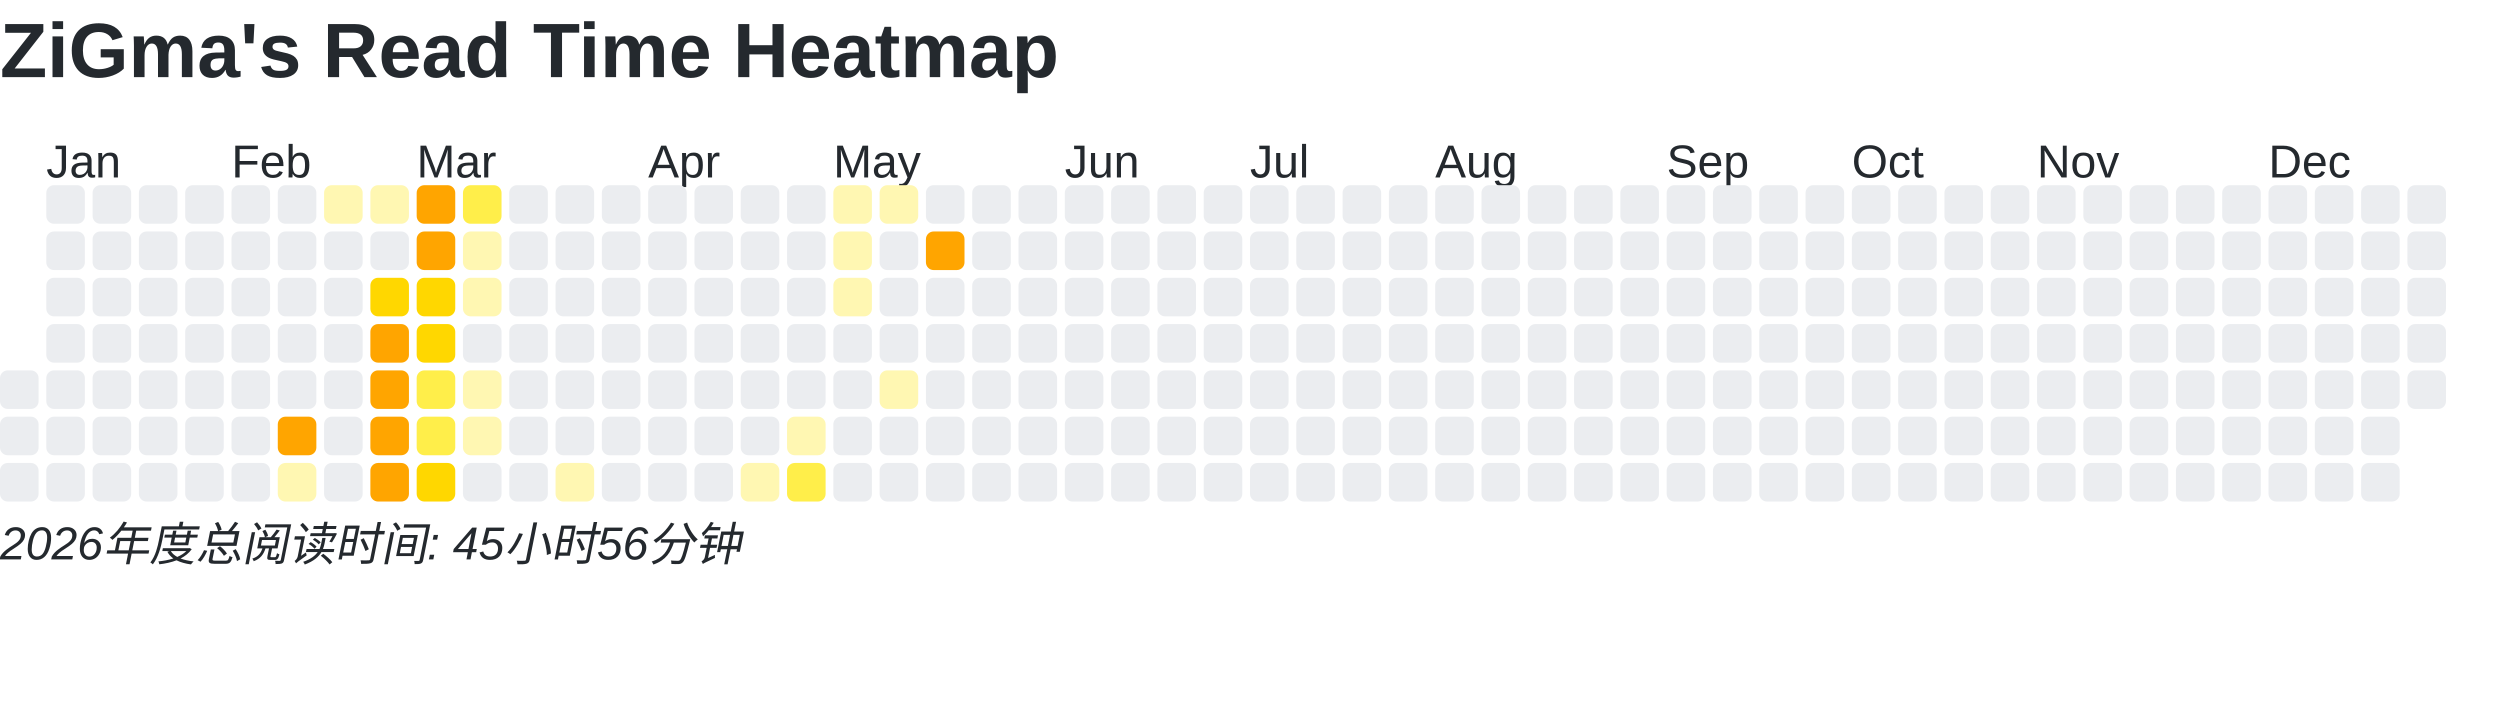
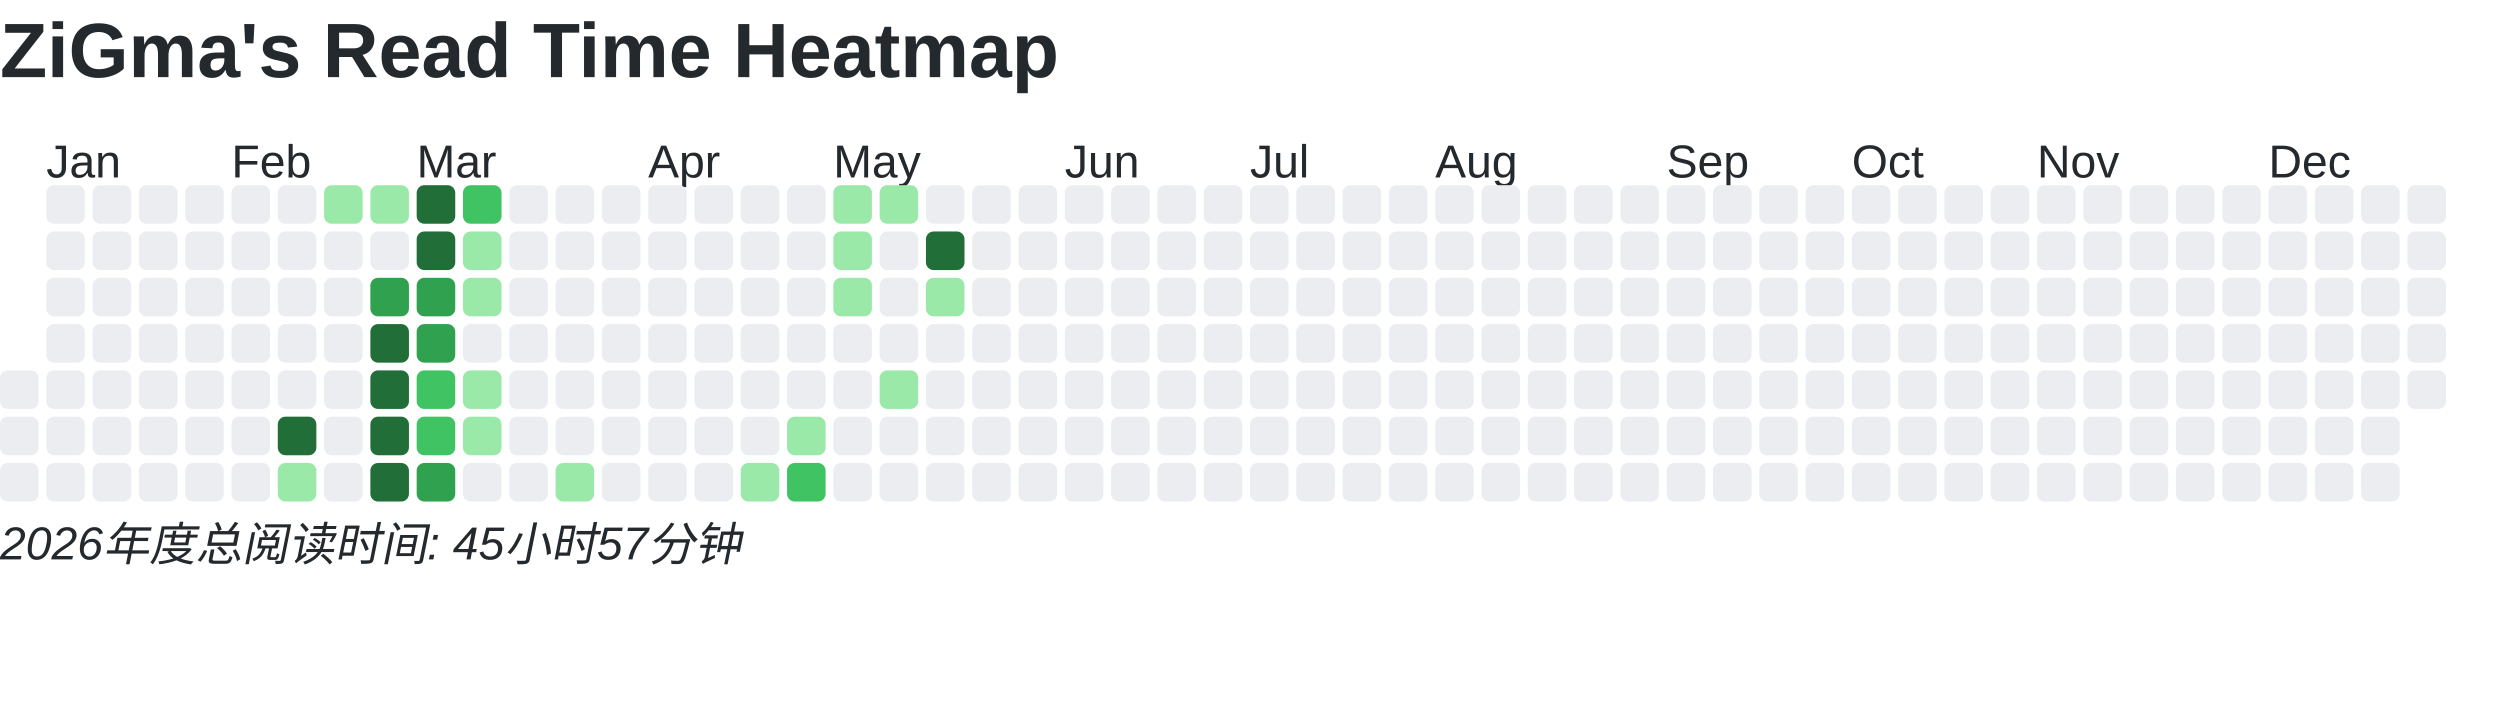
<svg xmlns="http://www.w3.org/2000/svg" baseProfile="full" height="184" version="1.1" width="648">
  <defs />
  <text fill="#24292E" style="font-size:20px; font-family:Arial; font-weight:bold;" x="0" y="20">ZiGma's Read Time Heatmap</text>
  <rect fill="#EBEDF0" height="10" rx="2" ry="2" width="10" x="0" y="96" />
  <rect fill="#EBEDF0" height="10" rx="2" ry="2" width="10" x="0" y="108" />
  <rect fill="#EBEDF0" height="10" rx="2" ry="2" width="10" x="0" y="120" />
  <text fill="#24292E" style="font-size:12px; font-family:Arial;" x="12" y="46">Jan</text>
  <rect fill="#EBEDF0" height="10" rx="2" ry="2" width="10" x="12" y="48" />
  <rect fill="#EBEDF0" height="10" rx="2" ry="2" width="10" x="12" y="60" />
  <rect fill="#EBEDF0" height="10" rx="2" ry="2" width="10" x="12" y="72" />
  <rect fill="#EBEDF0" height="10" rx="2" ry="2" width="10" x="12" y="84" />
  <rect fill="#EBEDF0" height="10" rx="2" ry="2" width="10" x="12" y="96" />
  <rect fill="#EBEDF0" height="10" rx="2" ry="2" width="10" x="12" y="108" />
  <rect fill="#EBEDF0" height="10" rx="2" ry="2" width="10" x="12" y="120" />
  <rect fill="#EBEDF0" height="10" rx="2" ry="2" width="10" x="24" y="48" />
  <rect fill="#EBEDF0" height="10" rx="2" ry="2" width="10" x="24" y="60" />
  <rect fill="#EBEDF0" height="10" rx="2" ry="2" width="10" x="24" y="72" />
  <rect fill="#EBEDF0" height="10" rx="2" ry="2" width="10" x="24" y="84" />
  <rect fill="#EBEDF0" height="10" rx="2" ry="2" width="10" x="24" y="96" />
  <rect fill="#EBEDF0" height="10" rx="2" ry="2" width="10" x="24" y="108" />
  <rect fill="#EBEDF0" height="10" rx="2" ry="2" width="10" x="24" y="120" />
  <rect fill="#EBEDF0" height="10" rx="2" ry="2" width="10" x="36" y="48" />
  <rect fill="#EBEDF0" height="10" rx="2" ry="2" width="10" x="36" y="60" />
  <rect fill="#EBEDF0" height="10" rx="2" ry="2" width="10" x="36" y="72" />
  <rect fill="#EBEDF0" height="10" rx="2" ry="2" width="10" x="36" y="84" />
  <rect fill="#EBEDF0" height="10" rx="2" ry="2" width="10" x="36" y="96" />
  <rect fill="#EBEDF0" height="10" rx="2" ry="2" width="10" x="36" y="108" />
  <rect fill="#EBEDF0" height="10" rx="2" ry="2" width="10" x="36" y="120" />
  <rect fill="#EBEDF0" height="10" rx="2" ry="2" width="10" x="48" y="48" />
  <rect fill="#EBEDF0" height="10" rx="2" ry="2" width="10" x="48" y="60" />
  <rect fill="#EBEDF0" height="10" rx="2" ry="2" width="10" x="48" y="72" />
  <rect fill="#EBEDF0" height="10" rx="2" ry="2" width="10" x="48" y="84" />
  <rect fill="#EBEDF0" height="10" rx="2" ry="2" width="10" x="48" y="96" />
  <rect fill="#EBEDF0" height="10" rx="2" ry="2" width="10" x="48" y="108" />
  <rect fill="#EBEDF0" height="10" rx="2" ry="2" width="10" x="48" y="120" />
  <text fill="#24292E" style="font-size:12px; font-family:Arial;" x="60" y="46">Feb</text>
  <rect fill="#EBEDF0" height="10" rx="2" ry="2" width="10" x="60" y="48" />
  <rect fill="#EBEDF0" height="10" rx="2" ry="2" width="10" x="60" y="60" />
  <rect fill="#EBEDF0" height="10" rx="2" ry="2" width="10" x="60" y="72" />
  <rect fill="#EBEDF0" height="10" rx="2" ry="2" width="10" x="60" y="84" />
  <rect fill="#EBEDF0" height="10" rx="2" ry="2" width="10" x="60" y="96" />
  <rect fill="#EBEDF0" height="10" rx="2" ry="2" width="10" x="60" y="108" />
  <rect fill="#EBEDF0" height="10" rx="2" ry="2" width="10" x="60" y="120" />
  <rect fill="#EBEDF0" height="10" rx="2" ry="2" width="10" x="72" y="48" />
  <rect fill="#EBEDF0" height="10" rx="2" ry="2" width="10" x="72" y="60" />
  <rect fill="#EBEDF0" height="10" rx="2" ry="2" width="10" x="72" y="72" />
  <rect fill="#EBEDF0" height="10" rx="2" ry="2" width="10" x="72" y="84" />
  <rect fill="#EBEDF0" height="10" rx="2" ry="2" width="10" x="72" y="96" />
-   <rect fill="#FFA500" height="10" rx="2" ry="2" width="10" x="72" y="108" />
-   <rect fill="#FFF7B2" height="10" rx="2" ry="2" width="10" x="72" y="120" />
-   <rect fill="#FFF7B2" height="10" rx="2" ry="2" width="10" x="84" y="48" />
+   <rect fill="#216E39" height="10" rx="2" ry="2" width="10" x="72" y="108" />
+   <rect fill="#9BE9A8" height="10" rx="2" ry="2" width="10" x="72" y="120" />
+   <rect fill="#9BE9A8" height="10" rx="2" ry="2" width="10" x="84" y="48" />
  <rect fill="#EBEDF0" height="10" rx="2" ry="2" width="10" x="84" y="60" />
  <rect fill="#EBEDF0" height="10" rx="2" ry="2" width="10" x="84" y="72" />
  <rect fill="#EBEDF0" height="10" rx="2" ry="2" width="10" x="84" y="84" />
  <rect fill="#EBEDF0" height="10" rx="2" ry="2" width="10" x="84" y="96" />
  <rect fill="#EBEDF0" height="10" rx="2" ry="2" width="10" x="84" y="108" />
  <rect fill="#EBEDF0" height="10" rx="2" ry="2" width="10" x="84" y="120" />
-   <rect fill="#FFF7B2" height="10" rx="2" ry="2" width="10" x="96" y="48" />
+   <rect fill="#9BE9A8" height="10" rx="2" ry="2" width="10" x="96" y="48" />
  <rect fill="#EBEDF0" height="10" rx="2" ry="2" width="10" x="96" y="60" />
-   <rect fill="#FFD700" height="10" rx="2" ry="2" width="10" x="96" y="72" />
-   <rect fill="#FFA500" height="10" rx="2" ry="2" width="10" x="96" y="84" />
-   <rect fill="#FFA500" height="10" rx="2" ry="2" width="10" x="96" y="96" />
-   <rect fill="#FFA500" height="10" rx="2" ry="2" width="10" x="96" y="108" />
-   <rect fill="#FFA500" height="10" rx="2" ry="2" width="10" x="96" y="120" />
+   <rect fill="#30A14E" height="10" rx="2" ry="2" width="10" x="96" y="72" />
+   <rect fill="#216E39" height="10" rx="2" ry="2" width="10" x="96" y="84" />
+   <rect fill="#216E39" height="10" rx="2" ry="2" width="10" x="96" y="96" />
+   <rect fill="#216E39" height="10" rx="2" ry="2" width="10" x="96" y="108" />
+   <rect fill="#216E39" height="10" rx="2" ry="2" width="10" x="96" y="120" />
  <text fill="#24292E" style="font-size:12px; font-family:Arial;" x="108" y="46">Mar</text>
-   <rect fill="#FFA500" height="10" rx="2" ry="2" width="10" x="108" y="48" />
-   <rect fill="#FFA500" height="10" rx="2" ry="2" width="10" x="108" y="60" />
-   <rect fill="#FFD700" height="10" rx="2" ry="2" width="10" x="108" y="72" />
-   <rect fill="#FFD700" height="10" rx="2" ry="2" width="10" x="108" y="84" />
-   <rect fill="#FFEE4A" height="10" rx="2" ry="2" width="10" x="108" y="96" />
-   <rect fill="#FFEE4A" height="10" rx="2" ry="2" width="10" x="108" y="108" />
-   <rect fill="#FFD700" height="10" rx="2" ry="2" width="10" x="108" y="120" />
-   <rect fill="#FFEE4A" height="10" rx="2" ry="2" width="10" x="120" y="48" />
-   <rect fill="#FFF7B2" height="10" rx="2" ry="2" width="10" x="120" y="60" />
-   <rect fill="#FFF7B2" height="10" rx="2" ry="2" width="10" x="120" y="72" />
+   <rect fill="#216E39" height="10" rx="2" ry="2" width="10" x="108" y="48" />
+   <rect fill="#216E39" height="10" rx="2" ry="2" width="10" x="108" y="60" />
+   <rect fill="#30A14E" height="10" rx="2" ry="2" width="10" x="108" y="72" />
+   <rect fill="#30A14E" height="10" rx="2" ry="2" width="10" x="108" y="84" />
+   <rect fill="#40C463" height="10" rx="2" ry="2" width="10" x="108" y="96" />
+   <rect fill="#40C463" height="10" rx="2" ry="2" width="10" x="108" y="108" />
+   <rect fill="#30A14E" height="10" rx="2" ry="2" width="10" x="108" y="120" />
+   <rect fill="#40C463" height="10" rx="2" ry="2" width="10" x="120" y="48" />
+   <rect fill="#9BE9A8" height="10" rx="2" ry="2" width="10" x="120" y="60" />
+   <rect fill="#9BE9A8" height="10" rx="2" ry="2" width="10" x="120" y="72" />
  <rect fill="#EBEDF0" height="10" rx="2" ry="2" width="10" x="120" y="84" />
-   <rect fill="#FFF7B2" height="10" rx="2" ry="2" width="10" x="120" y="96" />
-   <rect fill="#FFF7B2" height="10" rx="2" ry="2" width="10" x="120" y="108" />
+   <rect fill="#9BE9A8" height="10" rx="2" ry="2" width="10" x="120" y="96" />
+   <rect fill="#9BE9A8" height="10" rx="2" ry="2" width="10" x="120" y="108" />
  <rect fill="#EBEDF0" height="10" rx="2" ry="2" width="10" x="120" y="120" />
  <rect fill="#EBEDF0" height="10" rx="2" ry="2" width="10" x="132" y="48" />
  <rect fill="#EBEDF0" height="10" rx="2" ry="2" width="10" x="132" y="60" />
  <rect fill="#EBEDF0" height="10" rx="2" ry="2" width="10" x="132" y="72" />
  <rect fill="#EBEDF0" height="10" rx="2" ry="2" width="10" x="132" y="84" />
  <rect fill="#EBEDF0" height="10" rx="2" ry="2" width="10" x="132" y="96" />
  <rect fill="#EBEDF0" height="10" rx="2" ry="2" width="10" x="132" y="108" />
  <rect fill="#EBEDF0" height="10" rx="2" ry="2" width="10" x="132" y="120" />
  <rect fill="#EBEDF0" height="10" rx="2" ry="2" width="10" x="144" y="48" />
  <rect fill="#EBEDF0" height="10" rx="2" ry="2" width="10" x="144" y="60" />
  <rect fill="#EBEDF0" height="10" rx="2" ry="2" width="10" x="144" y="72" />
  <rect fill="#EBEDF0" height="10" rx="2" ry="2" width="10" x="144" y="84" />
  <rect fill="#EBEDF0" height="10" rx="2" ry="2" width="10" x="144" y="96" />
  <rect fill="#EBEDF0" height="10" rx="2" ry="2" width="10" x="144" y="108" />
-   <rect fill="#FFF7B2" height="10" rx="2" ry="2" width="10" x="144" y="120" />
+   <rect fill="#9BE9A8" height="10" rx="2" ry="2" width="10" x="144" y="120" />
  <rect fill="#EBEDF0" height="10" rx="2" ry="2" width="10" x="156" y="48" />
  <rect fill="#EBEDF0" height="10" rx="2" ry="2" width="10" x="156" y="60" />
  <rect fill="#EBEDF0" height="10" rx="2" ry="2" width="10" x="156" y="72" />
  <rect fill="#EBEDF0" height="10" rx="2" ry="2" width="10" x="156" y="84" />
  <rect fill="#EBEDF0" height="10" rx="2" ry="2" width="10" x="156" y="96" />
  <rect fill="#EBEDF0" height="10" rx="2" ry="2" width="10" x="156" y="108" />
  <rect fill="#EBEDF0" height="10" rx="2" ry="2" width="10" x="156" y="120" />
  <text fill="#24292E" style="font-size:12px; font-family:Arial;" x="168" y="46">Apr</text>
  <rect fill="#EBEDF0" height="10" rx="2" ry="2" width="10" x="168" y="48" />
  <rect fill="#EBEDF0" height="10" rx="2" ry="2" width="10" x="168" y="60" />
  <rect fill="#EBEDF0" height="10" rx="2" ry="2" width="10" x="168" y="72" />
  <rect fill="#EBEDF0" height="10" rx="2" ry="2" width="10" x="168" y="84" />
  <rect fill="#EBEDF0" height="10" rx="2" ry="2" width="10" x="168" y="96" />
  <rect fill="#EBEDF0" height="10" rx="2" ry="2" width="10" x="168" y="108" />
  <rect fill="#EBEDF0" height="10" rx="2" ry="2" width="10" x="168" y="120" />
  <rect fill="#EBEDF0" height="10" rx="2" ry="2" width="10" x="180" y="48" />
  <rect fill="#EBEDF0" height="10" rx="2" ry="2" width="10" x="180" y="60" />
  <rect fill="#EBEDF0" height="10" rx="2" ry="2" width="10" x="180" y="72" />
  <rect fill="#EBEDF0" height="10" rx="2" ry="2" width="10" x="180" y="84" />
  <rect fill="#EBEDF0" height="10" rx="2" ry="2" width="10" x="180" y="96" />
  <rect fill="#EBEDF0" height="10" rx="2" ry="2" width="10" x="180" y="108" />
  <rect fill="#EBEDF0" height="10" rx="2" ry="2" width="10" x="180" y="120" />
  <rect fill="#EBEDF0" height="10" rx="2" ry="2" width="10" x="192" y="48" />
  <rect fill="#EBEDF0" height="10" rx="2" ry="2" width="10" x="192" y="60" />
  <rect fill="#EBEDF0" height="10" rx="2" ry="2" width="10" x="192" y="72" />
  <rect fill="#EBEDF0" height="10" rx="2" ry="2" width="10" x="192" y="84" />
  <rect fill="#EBEDF0" height="10" rx="2" ry="2" width="10" x="192" y="96" />
  <rect fill="#EBEDF0" height="10" rx="2" ry="2" width="10" x="192" y="108" />
-   <rect fill="#FFF7B2" height="10" rx="2" ry="2" width="10" x="192" y="120" />
+   <rect fill="#9BE9A8" height="10" rx="2" ry="2" width="10" x="192" y="120" />
  <rect fill="#EBEDF0" height="10" rx="2" ry="2" width="10" x="204" y="48" />
  <rect fill="#EBEDF0" height="10" rx="2" ry="2" width="10" x="204" y="60" />
  <rect fill="#EBEDF0" height="10" rx="2" ry="2" width="10" x="204" y="72" />
  <rect fill="#EBEDF0" height="10" rx="2" ry="2" width="10" x="204" y="84" />
  <rect fill="#EBEDF0" height="10" rx="2" ry="2" width="10" x="204" y="96" />
-   <rect fill="#FFF7B2" height="10" rx="2" ry="2" width="10" x="204" y="108" />
-   <rect fill="#FFEE4A" height="10" rx="2" ry="2" width="10" x="204" y="120" />
+   <rect fill="#9BE9A8" height="10" rx="2" ry="2" width="10" x="204" y="108" />
+   <rect fill="#40C463" height="10" rx="2" ry="2" width="10" x="204" y="120" />
  <text fill="#24292E" style="font-size:12px; font-family:Arial;" x="216" y="46">May</text>
-   <rect fill="#FFF7B2" height="10" rx="2" ry="2" width="10" x="216" y="48" />
-   <rect fill="#FFF7B2" height="10" rx="2" ry="2" width="10" x="216" y="60" />
-   <rect fill="#FFF7B2" height="10" rx="2" ry="2" width="10" x="216" y="72" />
+   <rect fill="#9BE9A8" height="10" rx="2" ry="2" width="10" x="216" y="48" />
+   <rect fill="#9BE9A8" height="10" rx="2" ry="2" width="10" x="216" y="60" />
+   <rect fill="#9BE9A8" height="10" rx="2" ry="2" width="10" x="216" y="72" />
  <rect fill="#EBEDF0" height="10" rx="2" ry="2" width="10" x="216" y="84" />
  <rect fill="#EBEDF0" height="10" rx="2" ry="2" width="10" x="216" y="96" />
  <rect fill="#EBEDF0" height="10" rx="2" ry="2" width="10" x="216" y="108" />
  <rect fill="#EBEDF0" height="10" rx="2" ry="2" width="10" x="216" y="120" />
-   <rect fill="#FFF7B2" height="10" rx="2" ry="2" width="10" x="228" y="48" />
+   <rect fill="#9BE9A8" height="10" rx="2" ry="2" width="10" x="228" y="48" />
  <rect fill="#EBEDF0" height="10" rx="2" ry="2" width="10" x="228" y="60" />
  <rect fill="#EBEDF0" height="10" rx="2" ry="2" width="10" x="228" y="72" />
  <rect fill="#EBEDF0" height="10" rx="2" ry="2" width="10" x="228" y="84" />
-   <rect fill="#FFF7B2" height="10" rx="2" ry="2" width="10" x="228" y="96" />
+   <rect fill="#9BE9A8" height="10" rx="2" ry="2" width="10" x="228" y="96" />
  <rect fill="#EBEDF0" height="10" rx="2" ry="2" width="10" x="228" y="108" />
  <rect fill="#EBEDF0" height="10" rx="2" ry="2" width="10" x="228" y="120" />
  <rect fill="#EBEDF0" height="10" rx="2" ry="2" width="10" x="240" y="48" />
-   <rect fill="#FFA500" height="10" rx="2" ry="2" width="10" x="240" y="60" />
-   <rect fill="#EBEDF0" height="10" rx="2" ry="2" width="10" x="240" y="72" />
+   <rect fill="#216E39" height="10" rx="2" ry="2" width="10" x="240" y="60" />
+   <rect fill="#9BE9A8" height="10" rx="2" ry="2" width="10" x="240" y="72" />
  <rect fill="#EBEDF0" height="10" rx="2" ry="2" width="10" x="240" y="84" />
  <rect fill="#EBEDF0" height="10" rx="2" ry="2" width="10" x="240" y="96" />
  <rect fill="#EBEDF0" height="10" rx="2" ry="2" width="10" x="240" y="108" />
  <rect fill="#EBEDF0" height="10" rx="2" ry="2" width="10" x="240" y="120" />
  <rect fill="#EBEDF0" height="10" rx="2" ry="2" width="10" x="252" y="48" />
  <rect fill="#EBEDF0" height="10" rx="2" ry="2" width="10" x="252" y="60" />
  <rect fill="#EBEDF0" height="10" rx="2" ry="2" width="10" x="252" y="72" />
  <rect fill="#EBEDF0" height="10" rx="2" ry="2" width="10" x="252" y="84" />
  <rect fill="#EBEDF0" height="10" rx="2" ry="2" width="10" x="252" y="96" />
  <rect fill="#EBEDF0" height="10" rx="2" ry="2" width="10" x="252" y="108" />
  <rect fill="#EBEDF0" height="10" rx="2" ry="2" width="10" x="252" y="120" />
  <rect fill="#EBEDF0" height="10" rx="2" ry="2" width="10" x="264" y="48" />
  <rect fill="#EBEDF0" height="10" rx="2" ry="2" width="10" x="264" y="60" />
  <rect fill="#EBEDF0" height="10" rx="2" ry="2" width="10" x="264" y="72" />
  <rect fill="#EBEDF0" height="10" rx="2" ry="2" width="10" x="264" y="84" />
  <rect fill="#EBEDF0" height="10" rx="2" ry="2" width="10" x="264" y="96" />
  <rect fill="#EBEDF0" height="10" rx="2" ry="2" width="10" x="264" y="108" />
  <rect fill="#EBEDF0" height="10" rx="2" ry="2" width="10" x="264" y="120" />
  <text fill="#24292E" style="font-size:12px; font-family:Arial;" x="276" y="46">Jun</text>
  <rect fill="#EBEDF0" height="10" rx="2" ry="2" width="10" x="276" y="48" />
  <rect fill="#EBEDF0" height="10" rx="2" ry="2" width="10" x="276" y="60" />
  <rect fill="#EBEDF0" height="10" rx="2" ry="2" width="10" x="276" y="72" />
  <rect fill="#EBEDF0" height="10" rx="2" ry="2" width="10" x="276" y="84" />
  <rect fill="#EBEDF0" height="10" rx="2" ry="2" width="10" x="276" y="96" />
  <rect fill="#EBEDF0" height="10" rx="2" ry="2" width="10" x="276" y="108" />
  <rect fill="#EBEDF0" height="10" rx="2" ry="2" width="10" x="276" y="120" />
  <rect fill="#EBEDF0" height="10" rx="2" ry="2" width="10" x="288" y="48" />
  <rect fill="#EBEDF0" height="10" rx="2" ry="2" width="10" x="288" y="60" />
  <rect fill="#EBEDF0" height="10" rx="2" ry="2" width="10" x="288" y="72" />
  <rect fill="#EBEDF0" height="10" rx="2" ry="2" width="10" x="288" y="84" />
  <rect fill="#EBEDF0" height="10" rx="2" ry="2" width="10" x="288" y="96" />
  <rect fill="#EBEDF0" height="10" rx="2" ry="2" width="10" x="288" y="108" />
  <rect fill="#EBEDF0" height="10" rx="2" ry="2" width="10" x="288" y="120" />
  <rect fill="#EBEDF0" height="10" rx="2" ry="2" width="10" x="300" y="48" />
  <rect fill="#EBEDF0" height="10" rx="2" ry="2" width="10" x="300" y="60" />
  <rect fill="#EBEDF0" height="10" rx="2" ry="2" width="10" x="300" y="72" />
  <rect fill="#EBEDF0" height="10" rx="2" ry="2" width="10" x="300" y="84" />
  <rect fill="#EBEDF0" height="10" rx="2" ry="2" width="10" x="300" y="96" />
  <rect fill="#EBEDF0" height="10" rx="2" ry="2" width="10" x="300" y="108" />
  <rect fill="#EBEDF0" height="10" rx="2" ry="2" width="10" x="300" y="120" />
  <rect fill="#EBEDF0" height="10" rx="2" ry="2" width="10" x="312" y="48" />
  <rect fill="#EBEDF0" height="10" rx="2" ry="2" width="10" x="312" y="60" />
  <rect fill="#EBEDF0" height="10" rx="2" ry="2" width="10" x="312" y="72" />
  <rect fill="#EBEDF0" height="10" rx="2" ry="2" width="10" x="312" y="84" />
  <rect fill="#EBEDF0" height="10" rx="2" ry="2" width="10" x="312" y="96" />
  <rect fill="#EBEDF0" height="10" rx="2" ry="2" width="10" x="312" y="108" />
  <rect fill="#EBEDF0" height="10" rx="2" ry="2" width="10" x="312" y="120" />
  <text fill="#24292E" style="font-size:12px; font-family:Arial;" x="324" y="46">Jul</text>
  <rect fill="#EBEDF0" height="10" rx="2" ry="2" width="10" x="324" y="48" />
  <rect fill="#EBEDF0" height="10" rx="2" ry="2" width="10" x="324" y="60" />
  <rect fill="#EBEDF0" height="10" rx="2" ry="2" width="10" x="324" y="72" />
  <rect fill="#EBEDF0" height="10" rx="2" ry="2" width="10" x="324" y="84" />
  <rect fill="#EBEDF0" height="10" rx="2" ry="2" width="10" x="324" y="96" />
  <rect fill="#EBEDF0" height="10" rx="2" ry="2" width="10" x="324" y="108" />
  <rect fill="#EBEDF0" height="10" rx="2" ry="2" width="10" x="324" y="120" />
  <rect fill="#EBEDF0" height="10" rx="2" ry="2" width="10" x="336" y="48" />
  <rect fill="#EBEDF0" height="10" rx="2" ry="2" width="10" x="336" y="60" />
  <rect fill="#EBEDF0" height="10" rx="2" ry="2" width="10" x="336" y="72" />
  <rect fill="#EBEDF0" height="10" rx="2" ry="2" width="10" x="336" y="84" />
  <rect fill="#EBEDF0" height="10" rx="2" ry="2" width="10" x="336" y="96" />
  <rect fill="#EBEDF0" height="10" rx="2" ry="2" width="10" x="336" y="108" />
  <rect fill="#EBEDF0" height="10" rx="2" ry="2" width="10" x="336" y="120" />
  <rect fill="#EBEDF0" height="10" rx="2" ry="2" width="10" x="348" y="48" />
  <rect fill="#EBEDF0" height="10" rx="2" ry="2" width="10" x="348" y="60" />
  <rect fill="#EBEDF0" height="10" rx="2" ry="2" width="10" x="348" y="72" />
  <rect fill="#EBEDF0" height="10" rx="2" ry="2" width="10" x="348" y="84" />
  <rect fill="#EBEDF0" height="10" rx="2" ry="2" width="10" x="348" y="96" />
  <rect fill="#EBEDF0" height="10" rx="2" ry="2" width="10" x="348" y="108" />
  <rect fill="#EBEDF0" height="10" rx="2" ry="2" width="10" x="348" y="120" />
  <rect fill="#EBEDF0" height="10" rx="2" ry="2" width="10" x="360" y="48" />
  <rect fill="#EBEDF0" height="10" rx="2" ry="2" width="10" x="360" y="60" />
  <rect fill="#EBEDF0" height="10" rx="2" ry="2" width="10" x="360" y="72" />
  <rect fill="#EBEDF0" height="10" rx="2" ry="2" width="10" x="360" y="84" />
  <rect fill="#EBEDF0" height="10" rx="2" ry="2" width="10" x="360" y="96" />
  <rect fill="#EBEDF0" height="10" rx="2" ry="2" width="10" x="360" y="108" />
  <rect fill="#EBEDF0" height="10" rx="2" ry="2" width="10" x="360" y="120" />
  <text fill="#24292E" style="font-size:12px; font-family:Arial;" x="372" y="46">Aug</text>
  <rect fill="#EBEDF0" height="10" rx="2" ry="2" width="10" x="372" y="48" />
  <rect fill="#EBEDF0" height="10" rx="2" ry="2" width="10" x="372" y="60" />
  <rect fill="#EBEDF0" height="10" rx="2" ry="2" width="10" x="372" y="72" />
  <rect fill="#EBEDF0" height="10" rx="2" ry="2" width="10" x="372" y="84" />
  <rect fill="#EBEDF0" height="10" rx="2" ry="2" width="10" x="372" y="96" />
  <rect fill="#EBEDF0" height="10" rx="2" ry="2" width="10" x="372" y="108" />
  <rect fill="#EBEDF0" height="10" rx="2" ry="2" width="10" x="372" y="120" />
  <rect fill="#EBEDF0" height="10" rx="2" ry="2" width="10" x="384" y="48" />
  <rect fill="#EBEDF0" height="10" rx="2" ry="2" width="10" x="384" y="60" />
  <rect fill="#EBEDF0" height="10" rx="2" ry="2" width="10" x="384" y="72" />
  <rect fill="#EBEDF0" height="10" rx="2" ry="2" width="10" x="384" y="84" />
  <rect fill="#EBEDF0" height="10" rx="2" ry="2" width="10" x="384" y="96" />
  <rect fill="#EBEDF0" height="10" rx="2" ry="2" width="10" x="384" y="108" />
  <rect fill="#EBEDF0" height="10" rx="2" ry="2" width="10" x="384" y="120" />
  <rect fill="#EBEDF0" height="10" rx="2" ry="2" width="10" x="396" y="48" />
  <rect fill="#EBEDF0" height="10" rx="2" ry="2" width="10" x="396" y="60" />
  <rect fill="#EBEDF0" height="10" rx="2" ry="2" width="10" x="396" y="72" />
  <rect fill="#EBEDF0" height="10" rx="2" ry="2" width="10" x="396" y="84" />
  <rect fill="#EBEDF0" height="10" rx="2" ry="2" width="10" x="396" y="96" />
  <rect fill="#EBEDF0" height="10" rx="2" ry="2" width="10" x="396" y="108" />
  <rect fill="#EBEDF0" height="10" rx="2" ry="2" width="10" x="396" y="120" />
  <rect fill="#EBEDF0" height="10" rx="2" ry="2" width="10" x="408" y="48" />
  <rect fill="#EBEDF0" height="10" rx="2" ry="2" width="10" x="408" y="60" />
  <rect fill="#EBEDF0" height="10" rx="2" ry="2" width="10" x="408" y="72" />
  <rect fill="#EBEDF0" height="10" rx="2" ry="2" width="10" x="408" y="84" />
  <rect fill="#EBEDF0" height="10" rx="2" ry="2" width="10" x="408" y="96" />
  <rect fill="#EBEDF0" height="10" rx="2" ry="2" width="10" x="408" y="108" />
  <rect fill="#EBEDF0" height="10" rx="2" ry="2" width="10" x="408" y="120" />
  <rect fill="#EBEDF0" height="10" rx="2" ry="2" width="10" x="420" y="48" />
  <rect fill="#EBEDF0" height="10" rx="2" ry="2" width="10" x="420" y="60" />
  <rect fill="#EBEDF0" height="10" rx="2" ry="2" width="10" x="420" y="72" />
  <rect fill="#EBEDF0" height="10" rx="2" ry="2" width="10" x="420" y="84" />
  <rect fill="#EBEDF0" height="10" rx="2" ry="2" width="10" x="420" y="96" />
  <rect fill="#EBEDF0" height="10" rx="2" ry="2" width="10" x="420" y="108" />
  <rect fill="#EBEDF0" height="10" rx="2" ry="2" width="10" x="420" y="120" />
  <text fill="#24292E" style="font-size:12px; font-family:Arial;" x="432" y="46">Sep</text>
  <rect fill="#EBEDF0" height="10" rx="2" ry="2" width="10" x="432" y="48" />
  <rect fill="#EBEDF0" height="10" rx="2" ry="2" width="10" x="432" y="60" />
  <rect fill="#EBEDF0" height="10" rx="2" ry="2" width="10" x="432" y="72" />
  <rect fill="#EBEDF0" height="10" rx="2" ry="2" width="10" x="432" y="84" />
  <rect fill="#EBEDF0" height="10" rx="2" ry="2" width="10" x="432" y="96" />
  <rect fill="#EBEDF0" height="10" rx="2" ry="2" width="10" x="432" y="108" />
  <rect fill="#EBEDF0" height="10" rx="2" ry="2" width="10" x="432" y="120" />
  <rect fill="#EBEDF0" height="10" rx="2" ry="2" width="10" x="444" y="48" />
  <rect fill="#EBEDF0" height="10" rx="2" ry="2" width="10" x="444" y="60" />
  <rect fill="#EBEDF0" height="10" rx="2" ry="2" width="10" x="444" y="72" />
  <rect fill="#EBEDF0" height="10" rx="2" ry="2" width="10" x="444" y="84" />
  <rect fill="#EBEDF0" height="10" rx="2" ry="2" width="10" x="444" y="96" />
  <rect fill="#EBEDF0" height="10" rx="2" ry="2" width="10" x="444" y="108" />
  <rect fill="#EBEDF0" height="10" rx="2" ry="2" width="10" x="444" y="120" />
  <rect fill="#EBEDF0" height="10" rx="2" ry="2" width="10" x="456" y="48" />
  <rect fill="#EBEDF0" height="10" rx="2" ry="2" width="10" x="456" y="60" />
  <rect fill="#EBEDF0" height="10" rx="2" ry="2" width="10" x="456" y="72" />
  <rect fill="#EBEDF0" height="10" rx="2" ry="2" width="10" x="456" y="84" />
  <rect fill="#EBEDF0" height="10" rx="2" ry="2" width="10" x="456" y="96" />
  <rect fill="#EBEDF0" height="10" rx="2" ry="2" width="10" x="456" y="108" />
  <rect fill="#EBEDF0" height="10" rx="2" ry="2" width="10" x="456" y="120" />
  <rect fill="#EBEDF0" height="10" rx="2" ry="2" width="10" x="468" y="48" />
  <rect fill="#EBEDF0" height="10" rx="2" ry="2" width="10" x="468" y="60" />
  <rect fill="#EBEDF0" height="10" rx="2" ry="2" width="10" x="468" y="72" />
  <rect fill="#EBEDF0" height="10" rx="2" ry="2" width="10" x="468" y="84" />
  <rect fill="#EBEDF0" height="10" rx="2" ry="2" width="10" x="468" y="96" />
  <rect fill="#EBEDF0" height="10" rx="2" ry="2" width="10" x="468" y="108" />
  <rect fill="#EBEDF0" height="10" rx="2" ry="2" width="10" x="468" y="120" />
  <text fill="#24292E" style="font-size:12px; font-family:Arial;" x="480" y="46">Oct</text>
  <rect fill="#EBEDF0" height="10" rx="2" ry="2" width="10" x="480" y="48" />
  <rect fill="#EBEDF0" height="10" rx="2" ry="2" width="10" x="480" y="60" />
  <rect fill="#EBEDF0" height="10" rx="2" ry="2" width="10" x="480" y="72" />
  <rect fill="#EBEDF0" height="10" rx="2" ry="2" width="10" x="480" y="84" />
  <rect fill="#EBEDF0" height="10" rx="2" ry="2" width="10" x="480" y="96" />
  <rect fill="#EBEDF0" height="10" rx="2" ry="2" width="10" x="480" y="108" />
  <rect fill="#EBEDF0" height="10" rx="2" ry="2" width="10" x="480" y="120" />
  <rect fill="#EBEDF0" height="10" rx="2" ry="2" width="10" x="492" y="48" />
  <rect fill="#EBEDF0" height="10" rx="2" ry="2" width="10" x="492" y="60" />
  <rect fill="#EBEDF0" height="10" rx="2" ry="2" width="10" x="492" y="72" />
  <rect fill="#EBEDF0" height="10" rx="2" ry="2" width="10" x="492" y="84" />
  <rect fill="#EBEDF0" height="10" rx="2" ry="2" width="10" x="492" y="96" />
  <rect fill="#EBEDF0" height="10" rx="2" ry="2" width="10" x="492" y="108" />
  <rect fill="#EBEDF0" height="10" rx="2" ry="2" width="10" x="492" y="120" />
  <rect fill="#EBEDF0" height="10" rx="2" ry="2" width="10" x="504" y="48" />
  <rect fill="#EBEDF0" height="10" rx="2" ry="2" width="10" x="504" y="60" />
  <rect fill="#EBEDF0" height="10" rx="2" ry="2" width="10" x="504" y="72" />
  <rect fill="#EBEDF0" height="10" rx="2" ry="2" width="10" x="504" y="84" />
  <rect fill="#EBEDF0" height="10" rx="2" ry="2" width="10" x="504" y="96" />
  <rect fill="#EBEDF0" height="10" rx="2" ry="2" width="10" x="504" y="108" />
  <rect fill="#EBEDF0" height="10" rx="2" ry="2" width="10" x="504" y="120" />
  <rect fill="#EBEDF0" height="10" rx="2" ry="2" width="10" x="516" y="48" />
  <rect fill="#EBEDF0" height="10" rx="2" ry="2" width="10" x="516" y="60" />
  <rect fill="#EBEDF0" height="10" rx="2" ry="2" width="10" x="516" y="72" />
  <rect fill="#EBEDF0" height="10" rx="2" ry="2" width="10" x="516" y="84" />
  <rect fill="#EBEDF0" height="10" rx="2" ry="2" width="10" x="516" y="96" />
  <rect fill="#EBEDF0" height="10" rx="2" ry="2" width="10" x="516" y="108" />
  <rect fill="#EBEDF0" height="10" rx="2" ry="2" width="10" x="516" y="120" />
  <text fill="#24292E" style="font-size:12px; font-family:Arial;" x="528" y="46">Nov</text>
  <rect fill="#EBEDF0" height="10" rx="2" ry="2" width="10" x="528" y="48" />
  <rect fill="#EBEDF0" height="10" rx="2" ry="2" width="10" x="528" y="60" />
  <rect fill="#EBEDF0" height="10" rx="2" ry="2" width="10" x="528" y="72" />
  <rect fill="#EBEDF0" height="10" rx="2" ry="2" width="10" x="528" y="84" />
  <rect fill="#EBEDF0" height="10" rx="2" ry="2" width="10" x="528" y="96" />
  <rect fill="#EBEDF0" height="10" rx="2" ry="2" width="10" x="528" y="108" />
  <rect fill="#EBEDF0" height="10" rx="2" ry="2" width="10" x="528" y="120" />
  <rect fill="#EBEDF0" height="10" rx="2" ry="2" width="10" x="540" y="48" />
  <rect fill="#EBEDF0" height="10" rx="2" ry="2" width="10" x="540" y="60" />
  <rect fill="#EBEDF0" height="10" rx="2" ry="2" width="10" x="540" y="72" />
  <rect fill="#EBEDF0" height="10" rx="2" ry="2" width="10" x="540" y="84" />
  <rect fill="#EBEDF0" height="10" rx="2" ry="2" width="10" x="540" y="96" />
  <rect fill="#EBEDF0" height="10" rx="2" ry="2" width="10" x="540" y="108" />
  <rect fill="#EBEDF0" height="10" rx="2" ry="2" width="10" x="540" y="120" />
  <rect fill="#EBEDF0" height="10" rx="2" ry="2" width="10" x="552" y="48" />
  <rect fill="#EBEDF0" height="10" rx="2" ry="2" width="10" x="552" y="60" />
  <rect fill="#EBEDF0" height="10" rx="2" ry="2" width="10" x="552" y="72" />
  <rect fill="#EBEDF0" height="10" rx="2" ry="2" width="10" x="552" y="84" />
  <rect fill="#EBEDF0" height="10" rx="2" ry="2" width="10" x="552" y="96" />
  <rect fill="#EBEDF0" height="10" rx="2" ry="2" width="10" x="552" y="108" />
  <rect fill="#EBEDF0" height="10" rx="2" ry="2" width="10" x="552" y="120" />
  <rect fill="#EBEDF0" height="10" rx="2" ry="2" width="10" x="564" y="48" />
  <rect fill="#EBEDF0" height="10" rx="2" ry="2" width="10" x="564" y="60" />
  <rect fill="#EBEDF0" height="10" rx="2" ry="2" width="10" x="564" y="72" />
  <rect fill="#EBEDF0" height="10" rx="2" ry="2" width="10" x="564" y="84" />
  <rect fill="#EBEDF0" height="10" rx="2" ry="2" width="10" x="564" y="96" />
  <rect fill="#EBEDF0" height="10" rx="2" ry="2" width="10" x="564" y="108" />
  <rect fill="#EBEDF0" height="10" rx="2" ry="2" width="10" x="564" y="120" />
  <rect fill="#EBEDF0" height="10" rx="2" ry="2" width="10" x="576" y="48" />
  <rect fill="#EBEDF0" height="10" rx="2" ry="2" width="10" x="576" y="60" />
  <rect fill="#EBEDF0" height="10" rx="2" ry="2" width="10" x="576" y="72" />
  <rect fill="#EBEDF0" height="10" rx="2" ry="2" width="10" x="576" y="84" />
  <rect fill="#EBEDF0" height="10" rx="2" ry="2" width="10" x="576" y="96" />
  <rect fill="#EBEDF0" height="10" rx="2" ry="2" width="10" x="576" y="108" />
  <rect fill="#EBEDF0" height="10" rx="2" ry="2" width="10" x="576" y="120" />
  <text fill="#24292E" style="font-size:12px; font-family:Arial;" x="588" y="46">Dec</text>
  <rect fill="#EBEDF0" height="10" rx="2" ry="2" width="10" x="588" y="48" />
  <rect fill="#EBEDF0" height="10" rx="2" ry="2" width="10" x="588" y="60" />
  <rect fill="#EBEDF0" height="10" rx="2" ry="2" width="10" x="588" y="72" />
  <rect fill="#EBEDF0" height="10" rx="2" ry="2" width="10" x="588" y="84" />
  <rect fill="#EBEDF0" height="10" rx="2" ry="2" width="10" x="588" y="96" />
  <rect fill="#EBEDF0" height="10" rx="2" ry="2" width="10" x="588" y="108" />
  <rect fill="#EBEDF0" height="10" rx="2" ry="2" width="10" x="588" y="120" />
  <rect fill="#EBEDF0" height="10" rx="2" ry="2" width="10" x="600" y="48" />
  <rect fill="#EBEDF0" height="10" rx="2" ry="2" width="10" x="600" y="60" />
  <rect fill="#EBEDF0" height="10" rx="2" ry="2" width="10" x="600" y="72" />
  <rect fill="#EBEDF0" height="10" rx="2" ry="2" width="10" x="600" y="84" />
  <rect fill="#EBEDF0" height="10" rx="2" ry="2" width="10" x="600" y="96" />
  <rect fill="#EBEDF0" height="10" rx="2" ry="2" width="10" x="600" y="108" />
  <rect fill="#EBEDF0" height="10" rx="2" ry="2" width="10" x="600" y="120" />
  <rect fill="#EBEDF0" height="10" rx="2" ry="2" width="10" x="612" y="48" />
  <rect fill="#EBEDF0" height="10" rx="2" ry="2" width="10" x="612" y="60" />
  <rect fill="#EBEDF0" height="10" rx="2" ry="2" width="10" x="612" y="72" />
  <rect fill="#EBEDF0" height="10" rx="2" ry="2" width="10" x="612" y="84" />
  <rect fill="#EBEDF0" height="10" rx="2" ry="2" width="10" x="612" y="96" />
  <rect fill="#EBEDF0" height="10" rx="2" ry="2" width="10" x="612" y="108" />
  <rect fill="#EBEDF0" height="10" rx="2" ry="2" width="10" x="612" y="120" />
  <rect fill="#EBEDF0" height="10" rx="2" ry="2" width="10" x="624" y="48" />
  <rect fill="#EBEDF0" height="10" rx="2" ry="2" width="10" x="624" y="60" />
  <rect fill="#EBEDF0" height="10" rx="2" ry="2" width="10" x="624" y="72" />
  <rect fill="#EBEDF0" height="10" rx="2" ry="2" width="10" x="624" y="84" />
  <rect fill="#EBEDF0" height="10" rx="2" ry="2" width="10" x="624" y="96" />
-   <text fill="#24292E" style="font-size:12px; font-family:Arial; font-style:italic;" x="0" y="145">2026年度总阅读时间: 45小时56分钟</text>
+   <text fill="#24292E" style="font-size:12px; font-family:Arial; font-style:italic;" x="0" y="145">2026年度总阅读时间: 45小时57分钟</text>
</svg>
